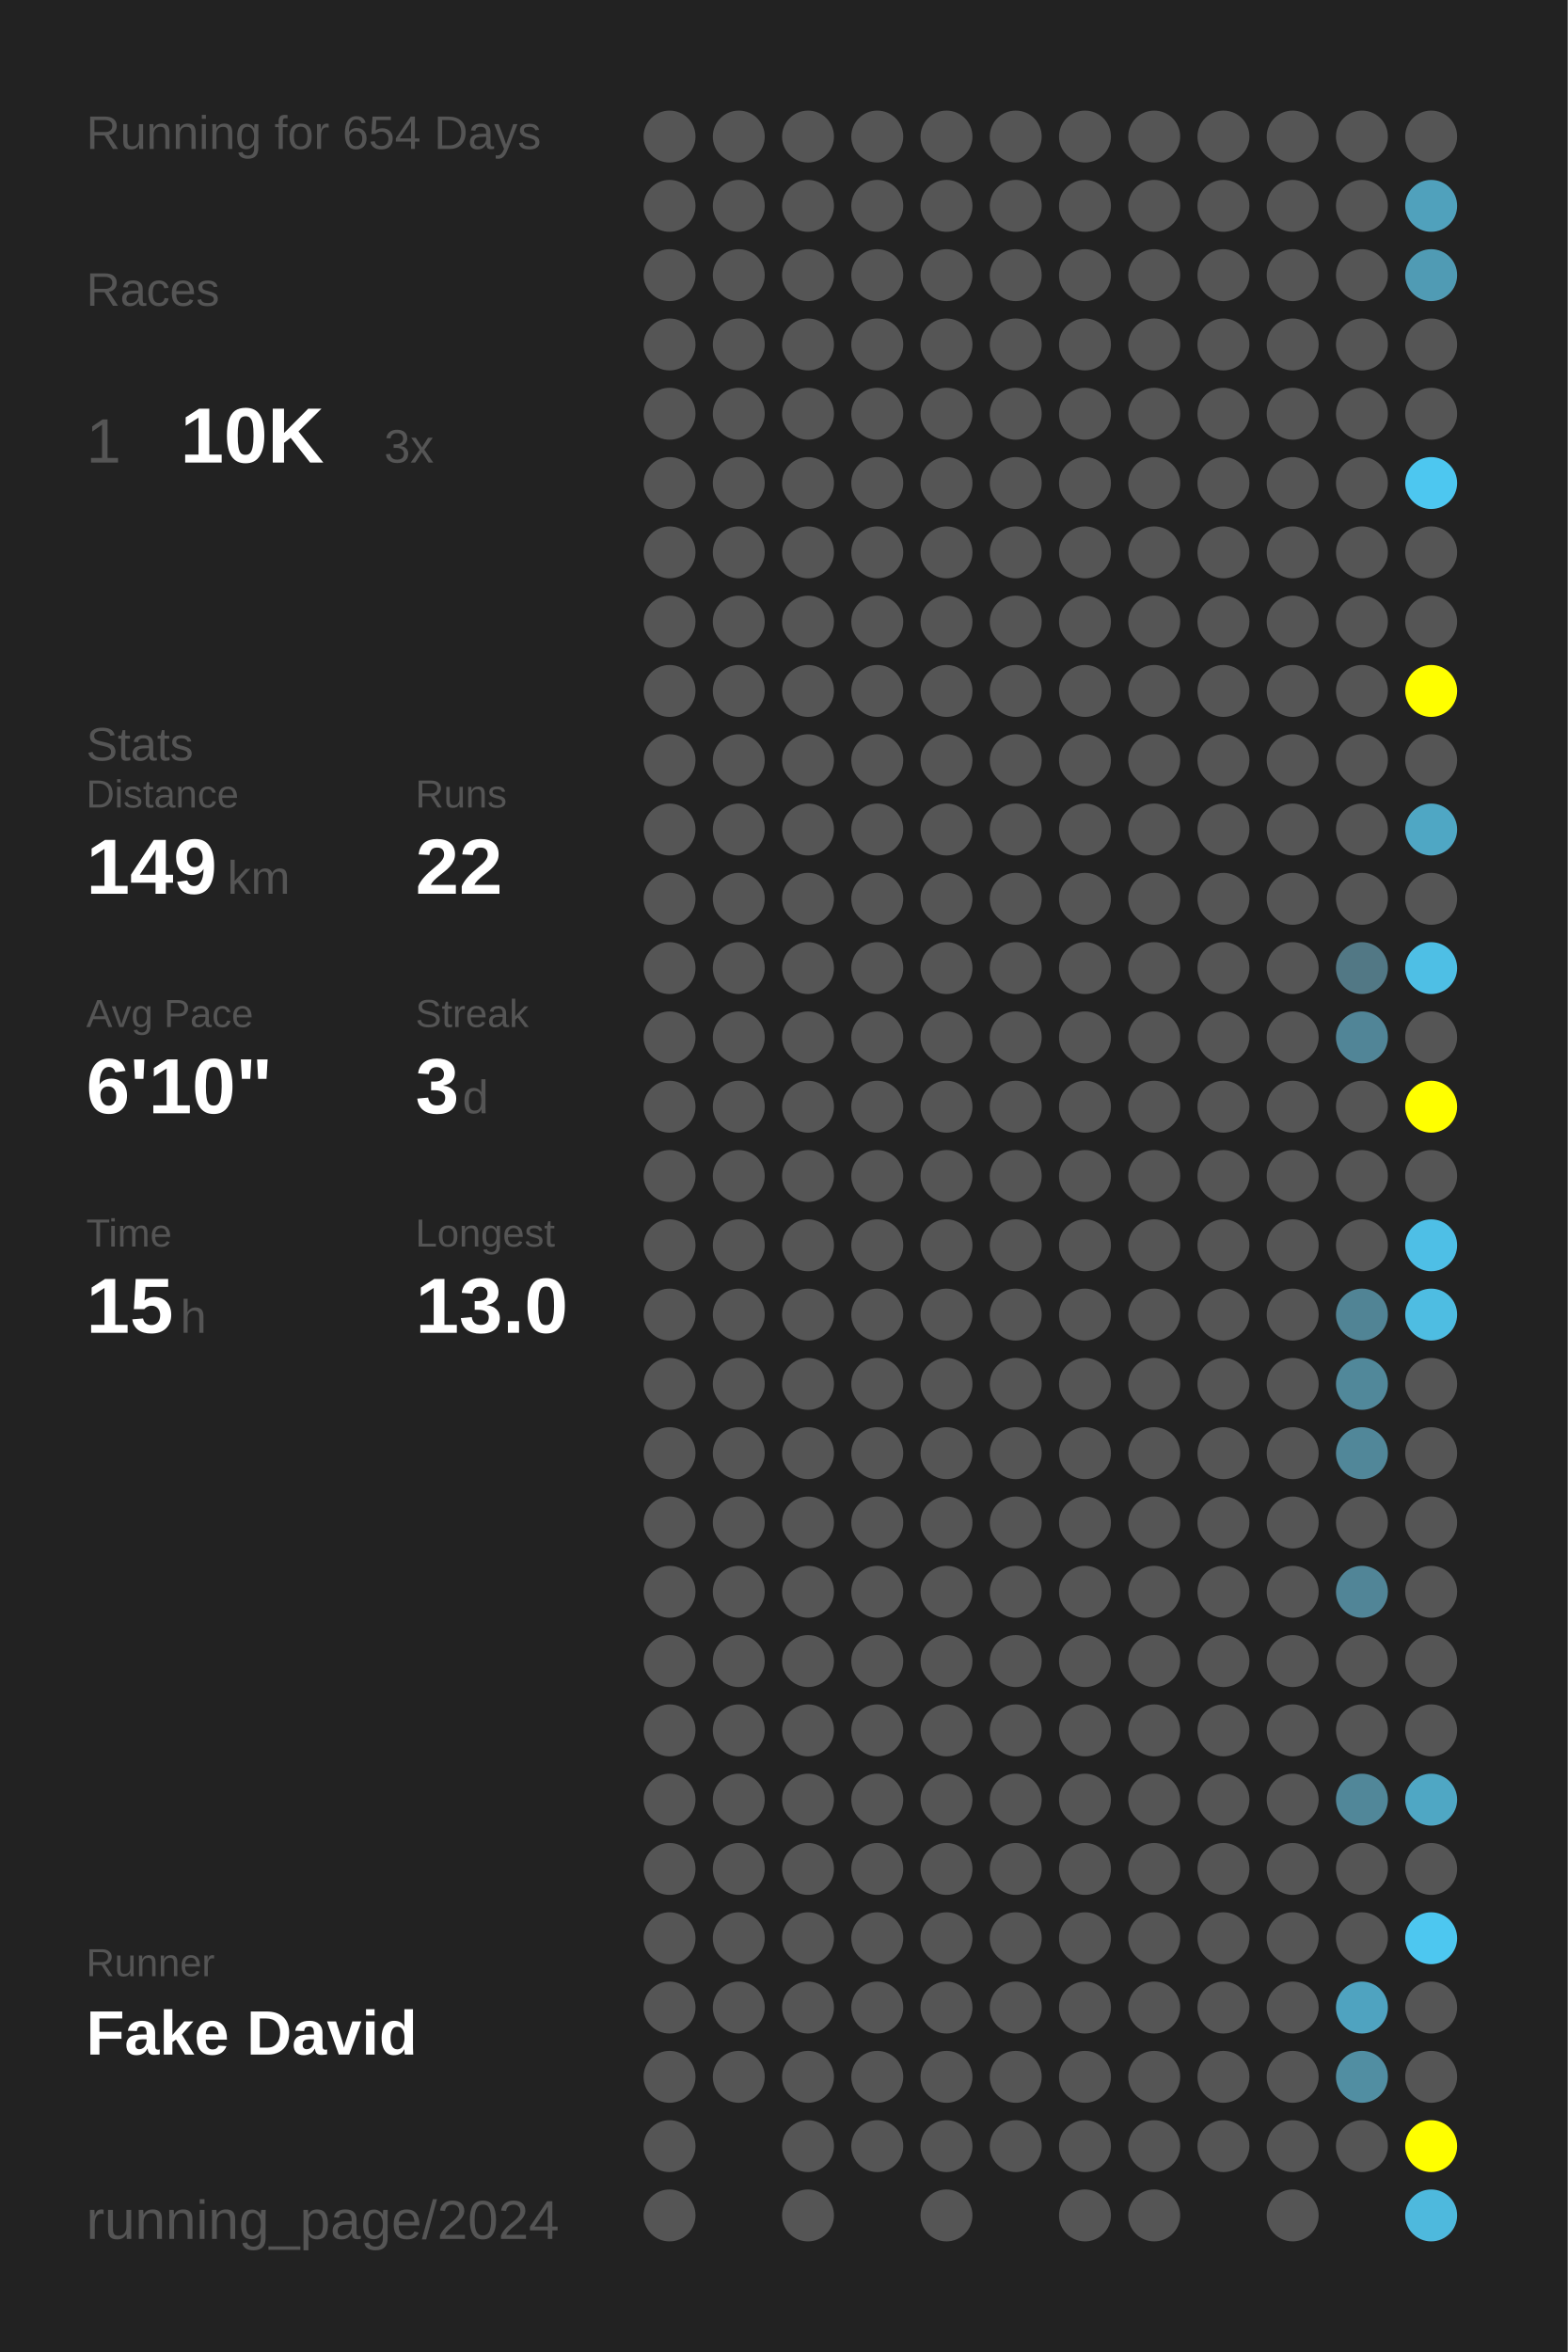
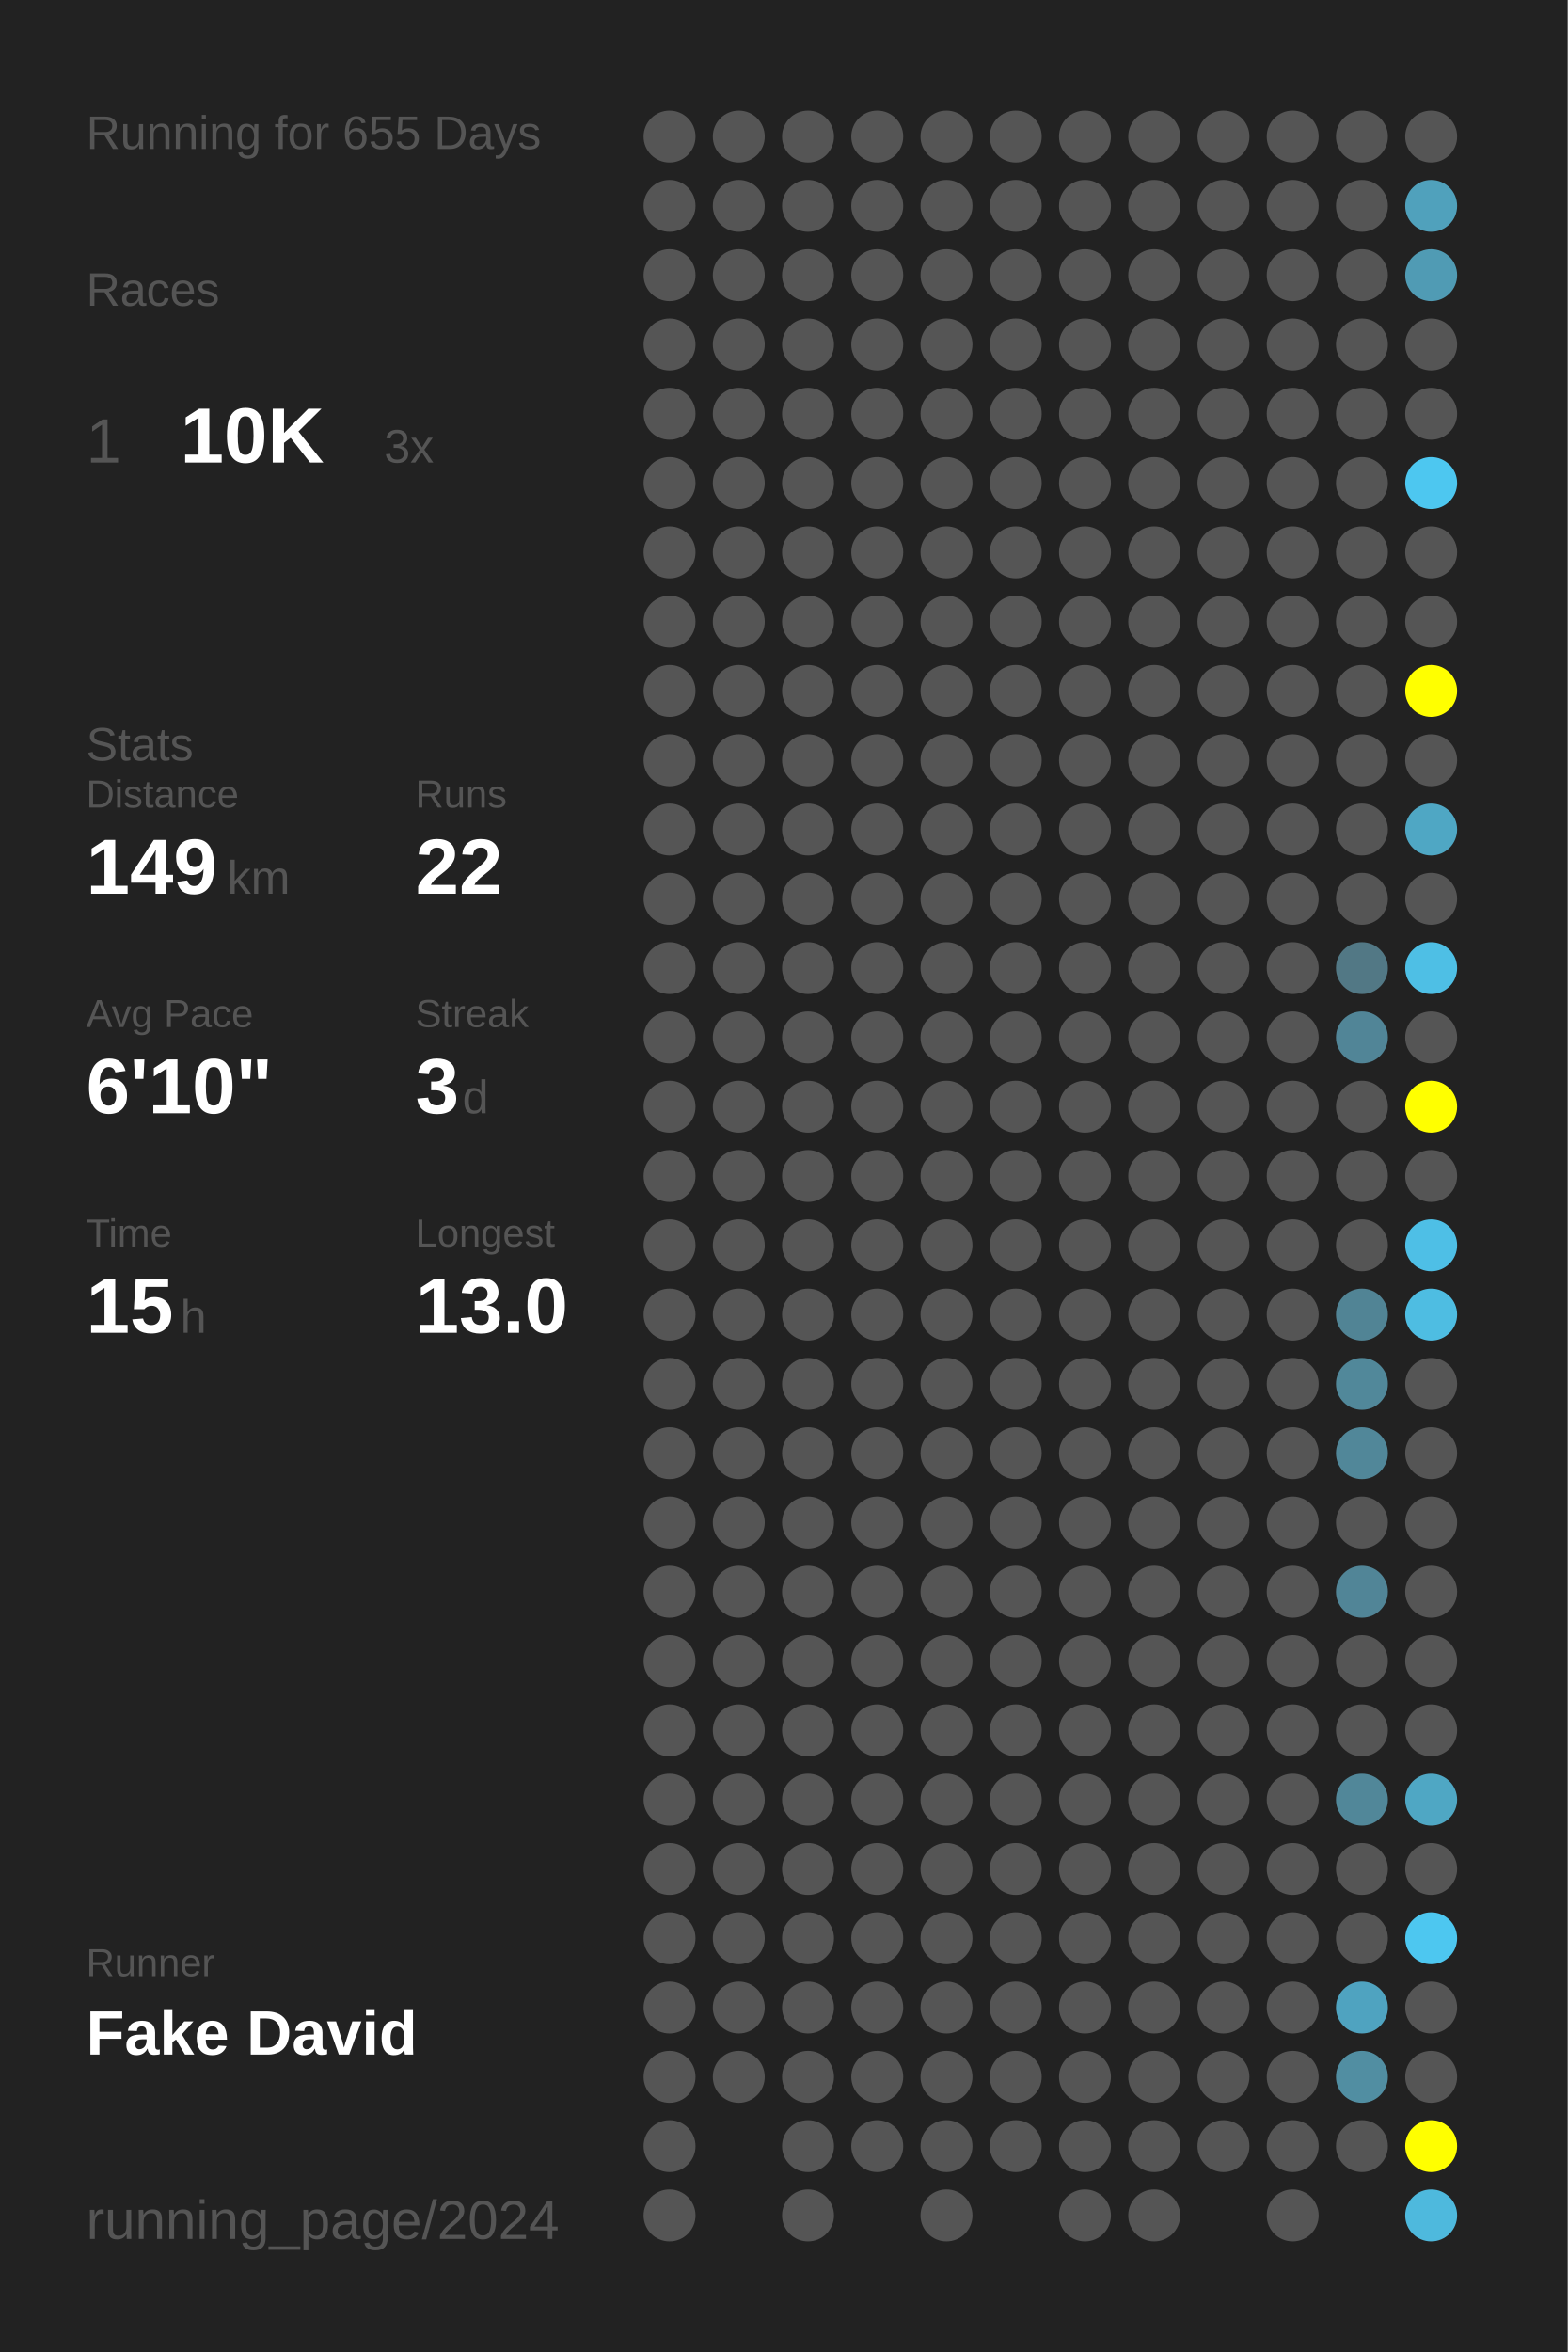
<svg xmlns="http://www.w3.org/2000/svg" baseProfile="full" height="300mm" version="1.1" viewBox="0,0,200,300" width="200mm">
  <defs />
  <rect fill="#222222" height="300" width="200" x="0" y="0" />
-   <text fill="#555555" style="font-size:6px; font-family:Arial;" x="11" y="19">Running for 654 Days</text>
+   <text fill="#555555" style="font-size:6px; font-family:Arial;" x="11" y="19">Running for 655 Days</text>
  <text fill="#555555" style="font-size:6px; font-family:Arial;" x="11" y="39">Races</text>
  <text fill="#555555" style="font-size:8px; font-family:Arial;" x="11" y="59">1</text>
  <text fill="#FFFFFF" style="font-size:10px; font-family:Arial; font-weight:bold;" x="23" y="59">10K</text>
  <text fill="#555555" style="font-size:6px; font-family:Arial;" x="49" y="59">3x</text>
  <text fill="#555555" style="font-size:6px; font-family:Arial;" x="11" y="97">Stats</text>
  <text fill="#555555" style="font-size:5px; font-family:Arial;" x="11" y="103">Distance</text>
  <text fill="#FFFFFF" style="font-size:10px; font-family:Arial; font-weight:bold;" x="11" y="114">149</text>
  <text fill="#555555" style="font-size:6px; font-family:Arial;" x="29" y="114">km</text>
  <text fill="#555555" style="font-size:5px; font-family:Arial;" x="53" y="103">Runs</text>
  <text fill="#FFFFFF" style="font-size:10px; font-family:Arial; font-weight:bold;" x="53" y="114">22</text>
  <text fill="#555555" style="font-size:5px; font-family:Arial;" x="11" y="131">Avg Pace</text>
  <text fill="#FFFFFF" style="font-size:10px; font-family:Arial; font-weight:bold;" x="11" y="142">6'10"</text>
  <text fill="#555555" style="font-size:5px; font-family:Arial;" x="53" y="131">Streak</text>
  <text fill="#FFFFFF" style="font-size:10px; font-family:Arial; font-weight:bold;" x="53" y="142">3</text>
  <text fill="#555555" style="font-size:6px; font-family:Arial;" x="59" y="142">d</text>
  <text fill="#555555" style="font-size:5px; font-family:Arial;" x="11" y="159">Time</text>
  <text fill="#FFFFFF" style="font-size:10px; font-family:Arial; font-weight:bold;" x="11" y="170">15</text>
  <text fill="#555555" style="font-size:6px; font-family:Arial;" x="23" y="170">h</text>
  <text fill="#555555" style="font-size:5px; font-family:Arial;" x="53" y="159">Longest</text>
  <text fill="#FFFFFF" style="font-size:10px; font-family:Arial; font-weight:bold;" x="53" y="170">13.0</text>
  <text fill="#555555" style="font-size:5px; font-family:Arial;" x="11" y="252.065">Runner</text>
  <text fill="#FFFFFF" style="font-size:8px; font-family:Arial; font-weight:bold;" x="11" y="262.065">Fake David</text>
  <text fill="#555555" style="font-size:7px; font-family:Arial;" x="11" y="285.581">running_page/2024</text>
  <circle cx="85.417" cy="17.419" fill="#555555" r="3.312" />
  <circle cx="85.417" cy="26.258" fill="#555555" r="3.312" />
  <circle cx="85.417" cy="35.097" fill="#555555" r="3.312" />
  <circle cx="85.417" cy="43.935" fill="#555555" r="3.312" />
  <circle cx="85.417" cy="52.774" fill="#555555" r="3.312" />
  <circle cx="85.417" cy="61.613" fill="#555555" r="3.312" />
  <circle cx="85.417" cy="70.452" fill="#555555" r="3.312" />
  <circle cx="85.417" cy="79.29" fill="#555555" r="3.312" />
  <circle cx="85.417" cy="88.129" fill="#555555" r="3.312" />
  <circle cx="85.417" cy="96.968" fill="#555555" r="3.312" />
  <circle cx="85.417" cy="105.806" fill="#555555" r="3.312" />
  <circle cx="85.417" cy="114.645" fill="#555555" r="3.312" />
  <circle cx="85.417" cy="123.484" fill="#555555" r="3.312" />
  <circle cx="85.417" cy="132.323" fill="#555555" r="3.312" />
  <circle cx="85.417" cy="141.161" fill="#555555" r="3.312" />
  <circle cx="85.417" cy="150" fill="#555555" r="3.312" />
  <circle cx="85.417" cy="158.839" fill="#555555" r="3.312" />
  <circle cx="85.417" cy="167.677" fill="#555555" r="3.312" />
  <circle cx="85.417" cy="176.516" fill="#555555" r="3.312" />
  <circle cx="85.417" cy="185.355" fill="#555555" r="3.312" />
  <circle cx="85.417" cy="194.194" fill="#555555" r="3.312" />
  <circle cx="85.417" cy="203.032" fill="#555555" r="3.312" />
  <circle cx="85.417" cy="211.871" fill="#555555" r="3.312" />
  <circle cx="85.417" cy="220.71" fill="#555555" r="3.312" />
  <circle cx="85.417" cy="229.548" fill="#555555" r="3.312" />
  <circle cx="85.417" cy="238.387" fill="#555555" r="3.312" />
  <circle cx="85.417" cy="247.226" fill="#555555" r="3.312" />
  <circle cx="85.417" cy="256.065" fill="#555555" r="3.312" />
  <circle cx="85.417" cy="264.903" fill="#555555" r="3.312" />
  <circle cx="85.417" cy="273.742" fill="#555555" r="3.312" />
  <circle cx="85.417" cy="282.581" fill="#555555" r="3.312" />
  <circle cx="94.25" cy="17.419" fill="#555555" r="3.312" />
  <circle cx="94.25" cy="26.258" fill="#555555" r="3.312" />
  <circle cx="94.25" cy="35.097" fill="#555555" r="3.312" />
  <circle cx="94.25" cy="43.935" fill="#555555" r="3.312" />
  <circle cx="94.25" cy="52.774" fill="#555555" r="3.312" />
  <circle cx="94.25" cy="61.613" fill="#555555" r="3.312" />
  <circle cx="94.25" cy="70.452" fill="#555555" r="3.312" />
  <circle cx="94.25" cy="79.29" fill="#555555" r="3.312" />
  <circle cx="94.25" cy="88.129" fill="#555555" r="3.312" />
  <circle cx="94.25" cy="96.968" fill="#555555" r="3.312" />
  <circle cx="94.25" cy="105.806" fill="#555555" r="3.312" />
  <circle cx="94.25" cy="114.645" fill="#555555" r="3.312" />
  <circle cx="94.25" cy="123.484" fill="#555555" r="3.312" />
  <circle cx="94.25" cy="132.323" fill="#555555" r="3.312" />
  <circle cx="94.25" cy="141.161" fill="#555555" r="3.312" />
  <circle cx="94.25" cy="150" fill="#555555" r="3.312" />
  <circle cx="94.25" cy="158.839" fill="#555555" r="3.312" />
  <circle cx="94.25" cy="167.677" fill="#555555" r="3.312" />
  <circle cx="94.25" cy="176.516" fill="#555555" r="3.312" />
  <circle cx="94.25" cy="185.355" fill="#555555" r="3.312" />
  <circle cx="94.25" cy="194.194" fill="#555555" r="3.312" />
  <circle cx="94.25" cy="203.032" fill="#555555" r="3.312" />
  <circle cx="94.25" cy="211.871" fill="#555555" r="3.312" />
  <circle cx="94.25" cy="220.71" fill="#555555" r="3.312" />
  <circle cx="94.25" cy="229.548" fill="#555555" r="3.312" />
  <circle cx="94.25" cy="238.387" fill="#555555" r="3.312" />
  <circle cx="94.25" cy="247.226" fill="#555555" r="3.312" />
  <circle cx="94.25" cy="256.065" fill="#555555" r="3.312" />
  <circle cx="94.25" cy="264.903" fill="#555555" r="3.312" />
  <circle cx="103.083" cy="17.419" fill="#555555" r="3.312" />
  <circle cx="103.083" cy="26.258" fill="#555555" r="3.312" />
  <circle cx="103.083" cy="35.097" fill="#555555" r="3.312" />
  <circle cx="103.083" cy="43.935" fill="#555555" r="3.312" />
  <circle cx="103.083" cy="52.774" fill="#555555" r="3.312" />
  <circle cx="103.083" cy="61.613" fill="#555555" r="3.312" />
  <circle cx="103.083" cy="70.452" fill="#555555" r="3.312" />
  <circle cx="103.083" cy="79.29" fill="#555555" r="3.312" />
  <circle cx="103.083" cy="88.129" fill="#555555" r="3.312" />
  <circle cx="103.083" cy="96.968" fill="#555555" r="3.312" />
  <circle cx="103.083" cy="105.806" fill="#555555" r="3.312" />
  <circle cx="103.083" cy="114.645" fill="#555555" r="3.312" />
  <circle cx="103.083" cy="123.484" fill="#555555" r="3.312" />
  <circle cx="103.083" cy="132.323" fill="#555555" r="3.312" />
  <circle cx="103.083" cy="141.161" fill="#555555" r="3.312" />
  <circle cx="103.083" cy="150" fill="#555555" r="3.312" />
  <circle cx="103.083" cy="158.839" fill="#555555" r="3.312" />
  <circle cx="103.083" cy="167.677" fill="#555555" r="3.312" />
  <circle cx="103.083" cy="176.516" fill="#555555" r="3.312" />
  <circle cx="103.083" cy="185.355" fill="#555555" r="3.312" />
  <circle cx="103.083" cy="194.194" fill="#555555" r="3.312" />
  <circle cx="103.083" cy="203.032" fill="#555555" r="3.312" />
  <circle cx="103.083" cy="211.871" fill="#555555" r="3.312" />
  <circle cx="103.083" cy="220.71" fill="#555555" r="3.312" />
  <circle cx="103.083" cy="229.548" fill="#555555" r="3.312" />
  <circle cx="103.083" cy="238.387" fill="#555555" r="3.312" />
  <circle cx="103.083" cy="247.226" fill="#555555" r="3.312" />
  <circle cx="103.083" cy="256.065" fill="#555555" r="3.312" />
  <circle cx="103.083" cy="264.903" fill="#555555" r="3.312" />
  <circle cx="103.083" cy="273.742" fill="#555555" r="3.312" />
  <circle cx="103.083" cy="282.581" fill="#555555" r="3.312" />
  <circle cx="111.917" cy="17.419" fill="#555555" r="3.312" />
  <circle cx="111.917" cy="26.258" fill="#555555" r="3.312" />
  <circle cx="111.917" cy="35.097" fill="#555555" r="3.312" />
  <circle cx="111.917" cy="43.935" fill="#555555" r="3.312" />
  <circle cx="111.917" cy="52.774" fill="#555555" r="3.312" />
  <circle cx="111.917" cy="61.613" fill="#555555" r="3.312" />
  <circle cx="111.917" cy="70.452" fill="#555555" r="3.312" />
  <circle cx="111.917" cy="79.29" fill="#555555" r="3.312" />
  <circle cx="111.917" cy="88.129" fill="#555555" r="3.312" />
  <circle cx="111.917" cy="96.968" fill="#555555" r="3.312" />
  <circle cx="111.917" cy="105.806" fill="#555555" r="3.312" />
  <circle cx="111.917" cy="114.645" fill="#555555" r="3.312" />
  <circle cx="111.917" cy="123.484" fill="#555555" r="3.312" />
  <circle cx="111.917" cy="132.323" fill="#555555" r="3.312" />
  <circle cx="111.917" cy="141.161" fill="#555555" r="3.312" />
  <circle cx="111.917" cy="150" fill="#555555" r="3.312" />
  <circle cx="111.917" cy="158.839" fill="#555555" r="3.312" />
  <circle cx="111.917" cy="167.677" fill="#555555" r="3.312" />
  <circle cx="111.917" cy="176.516" fill="#555555" r="3.312" />
  <circle cx="111.917" cy="185.355" fill="#555555" r="3.312" />
  <circle cx="111.917" cy="194.194" fill="#555555" r="3.312" />
  <circle cx="111.917" cy="203.032" fill="#555555" r="3.312" />
  <circle cx="111.917" cy="211.871" fill="#555555" r="3.312" />
  <circle cx="111.917" cy="220.71" fill="#555555" r="3.312" />
  <circle cx="111.917" cy="229.548" fill="#555555" r="3.312" />
  <circle cx="111.917" cy="238.387" fill="#555555" r="3.312" />
  <circle cx="111.917" cy="247.226" fill="#555555" r="3.312" />
  <circle cx="111.917" cy="256.065" fill="#555555" r="3.312" />
  <circle cx="111.917" cy="264.903" fill="#555555" r="3.312" />
  <circle cx="111.917" cy="273.742" fill="#555555" r="3.312" />
  <circle cx="120.75" cy="17.419" fill="#555555" r="3.312" />
  <circle cx="120.75" cy="26.258" fill="#555555" r="3.312" />
  <circle cx="120.75" cy="35.097" fill="#555555" r="3.312" />
  <circle cx="120.75" cy="43.935" fill="#555555" r="3.312" />
  <circle cx="120.75" cy="52.774" fill="#555555" r="3.312" />
  <circle cx="120.75" cy="61.613" fill="#555555" r="3.312" />
  <circle cx="120.75" cy="70.452" fill="#555555" r="3.312" />
  <circle cx="120.75" cy="79.29" fill="#555555" r="3.312" />
  <circle cx="120.75" cy="88.129" fill="#555555" r="3.312" />
  <circle cx="120.75" cy="96.968" fill="#555555" r="3.312" />
  <circle cx="120.75" cy="105.806" fill="#555555" r="3.312" />
  <circle cx="120.75" cy="114.645" fill="#555555" r="3.312" />
  <circle cx="120.75" cy="123.484" fill="#555555" r="3.312" />
  <circle cx="120.75" cy="132.323" fill="#555555" r="3.312" />
  <circle cx="120.75" cy="141.161" fill="#555555" r="3.312" />
  <circle cx="120.75" cy="150" fill="#555555" r="3.312" />
  <circle cx="120.75" cy="158.839" fill="#555555" r="3.312" />
  <circle cx="120.75" cy="167.677" fill="#555555" r="3.312" />
  <circle cx="120.75" cy="176.516" fill="#555555" r="3.312" />
  <circle cx="120.75" cy="185.355" fill="#555555" r="3.312" />
  <circle cx="120.75" cy="194.194" fill="#555555" r="3.312" />
  <circle cx="120.75" cy="203.032" fill="#555555" r="3.312" />
  <circle cx="120.75" cy="211.871" fill="#555555" r="3.312" />
  <circle cx="120.75" cy="220.71" fill="#555555" r="3.312" />
  <circle cx="120.75" cy="229.548" fill="#555555" r="3.312" />
  <circle cx="120.75" cy="238.387" fill="#555555" r="3.312" />
  <circle cx="120.75" cy="247.226" fill="#555555" r="3.312" />
  <circle cx="120.75" cy="256.065" fill="#555555" r="3.312" />
  <circle cx="120.75" cy="264.903" fill="#555555" r="3.312" />
  <circle cx="120.75" cy="273.742" fill="#555555" r="3.312" />
  <circle cx="120.75" cy="282.581" fill="#555555" r="3.312" />
  <circle cx="129.583" cy="17.419" fill="#555555" r="3.312" />
  <circle cx="129.583" cy="26.258" fill="#555555" r="3.312" />
  <circle cx="129.583" cy="35.097" fill="#555555" r="3.312" />
  <circle cx="129.583" cy="43.935" fill="#555555" r="3.312" />
  <circle cx="129.583" cy="52.774" fill="#555555" r="3.312" />
  <circle cx="129.583" cy="61.613" fill="#555555" r="3.312" />
  <circle cx="129.583" cy="70.452" fill="#555555" r="3.312" />
  <circle cx="129.583" cy="79.29" fill="#555555" r="3.312" />
  <circle cx="129.583" cy="88.129" fill="#555555" r="3.312" />
  <circle cx="129.583" cy="96.968" fill="#555555" r="3.312" />
  <circle cx="129.583" cy="105.806" fill="#555555" r="3.312" />
  <circle cx="129.583" cy="114.645" fill="#555555" r="3.312" />
  <circle cx="129.583" cy="123.484" fill="#555555" r="3.312" />
  <circle cx="129.583" cy="132.323" fill="#555555" r="3.312" />
  <circle cx="129.583" cy="141.161" fill="#555555" r="3.312" />
  <circle cx="129.583" cy="150" fill="#555555" r="3.312" />
  <circle cx="129.583" cy="158.839" fill="#555555" r="3.312" />
  <circle cx="129.583" cy="167.677" fill="#555555" r="3.312" />
  <circle cx="129.583" cy="176.516" fill="#555555" r="3.312" />
  <circle cx="129.583" cy="185.355" fill="#555555" r="3.312" />
  <circle cx="129.583" cy="194.194" fill="#555555" r="3.312" />
  <circle cx="129.583" cy="203.032" fill="#555555" r="3.312" />
  <circle cx="129.583" cy="211.871" fill="#555555" r="3.312" />
  <circle cx="129.583" cy="220.71" fill="#555555" r="3.312" />
  <circle cx="129.583" cy="229.548" fill="#555555" r="3.312" />
  <circle cx="129.583" cy="238.387" fill="#555555" r="3.312" />
  <circle cx="129.583" cy="247.226" fill="#555555" r="3.312" />
  <circle cx="129.583" cy="256.065" fill="#555555" r="3.312" />
  <circle cx="129.583" cy="264.903" fill="#555555" r="3.312" />
  <circle cx="129.583" cy="273.742" fill="#555555" r="3.312" />
  <circle cx="138.417" cy="17.419" fill="#555555" r="3.312" />
  <circle cx="138.417" cy="26.258" fill="#555555" r="3.312" />
  <circle cx="138.417" cy="35.097" fill="#555555" r="3.312" />
  <circle cx="138.417" cy="43.935" fill="#555555" r="3.312" />
  <circle cx="138.417" cy="52.774" fill="#555555" r="3.312" />
  <circle cx="138.417" cy="61.613" fill="#555555" r="3.312" />
  <circle cx="138.417" cy="70.452" fill="#555555" r="3.312" />
  <circle cx="138.417" cy="79.29" fill="#555555" r="3.312" />
  <circle cx="138.417" cy="88.129" fill="#555555" r="3.312" />
  <circle cx="138.417" cy="96.968" fill="#555555" r="3.312" />
  <circle cx="138.417" cy="105.806" fill="#555555" r="3.312" />
  <circle cx="138.417" cy="114.645" fill="#555555" r="3.312" />
  <circle cx="138.417" cy="123.484" fill="#555555" r="3.312" />
  <circle cx="138.417" cy="132.323" fill="#555555" r="3.312" />
  <circle cx="138.417" cy="141.161" fill="#555555" r="3.312" />
  <circle cx="138.417" cy="150" fill="#555555" r="3.312" />
  <circle cx="138.417" cy="158.839" fill="#555555" r="3.312" />
  <circle cx="138.417" cy="167.677" fill="#555555" r="3.312" />
  <circle cx="138.417" cy="176.516" fill="#555555" r="3.312" />
  <circle cx="138.417" cy="185.355" fill="#555555" r="3.312" />
  <circle cx="138.417" cy="194.194" fill="#555555" r="3.312" />
  <circle cx="138.417" cy="203.032" fill="#555555" r="3.312" />
  <circle cx="138.417" cy="211.871" fill="#555555" r="3.312" />
  <circle cx="138.417" cy="220.71" fill="#555555" r="3.312" />
  <circle cx="138.417" cy="229.548" fill="#555555" r="3.312" />
  <circle cx="138.417" cy="238.387" fill="#555555" r="3.312" />
  <circle cx="138.417" cy="247.226" fill="#555555" r="3.312" />
  <circle cx="138.417" cy="256.065" fill="#555555" r="3.312" />
  <circle cx="138.417" cy="264.903" fill="#555555" r="3.312" />
  <circle cx="138.417" cy="273.742" fill="#555555" r="3.312" />
  <circle cx="138.417" cy="282.581" fill="#555555" r="3.312" />
  <circle cx="147.25" cy="17.419" fill="#555555" r="3.312" />
  <circle cx="147.25" cy="26.258" fill="#555555" r="3.312" />
  <circle cx="147.25" cy="35.097" fill="#555555" r="3.312" />
  <circle cx="147.25" cy="43.935" fill="#555555" r="3.312" />
  <circle cx="147.25" cy="52.774" fill="#555555" r="3.312" />
  <circle cx="147.25" cy="61.613" fill="#555555" r="3.312" />
  <circle cx="147.25" cy="70.452" fill="#555555" r="3.312" />
  <circle cx="147.25" cy="79.29" fill="#555555" r="3.312" />
  <circle cx="147.25" cy="88.129" fill="#555555" r="3.312" />
  <circle cx="147.25" cy="96.968" fill="#555555" r="3.312" />
  <circle cx="147.25" cy="105.806" fill="#555555" r="3.312" />
  <circle cx="147.25" cy="114.645" fill="#555555" r="3.312" />
  <circle cx="147.25" cy="123.484" fill="#555555" r="3.312" />
  <circle cx="147.25" cy="132.323" fill="#555555" r="3.312" />
  <circle cx="147.25" cy="141.161" fill="#555555" r="3.312" />
  <circle cx="147.25" cy="150" fill="#555555" r="3.312" />
  <circle cx="147.25" cy="158.839" fill="#555555" r="3.312" />
  <circle cx="147.25" cy="167.677" fill="#555555" r="3.312" />
  <circle cx="147.25" cy="176.516" fill="#555555" r="3.312" />
  <circle cx="147.25" cy="185.355" fill="#555555" r="3.312" />
  <circle cx="147.25" cy="194.194" fill="#555555" r="3.312" />
  <circle cx="147.25" cy="203.032" fill="#555555" r="3.312" />
  <circle cx="147.25" cy="211.871" fill="#555555" r="3.312" />
  <circle cx="147.25" cy="220.71" fill="#555555" r="3.312" />
  <circle cx="147.25" cy="229.548" fill="#555555" r="3.312" />
  <circle cx="147.25" cy="238.387" fill="#555555" r="3.312" />
  <circle cx="147.25" cy="247.226" fill="#555555" r="3.312" />
  <circle cx="147.25" cy="256.065" fill="#555555" r="3.312" />
  <circle cx="147.25" cy="264.903" fill="#555555" r="3.312" />
  <circle cx="147.25" cy="273.742" fill="#555555" r="3.312" />
  <circle cx="147.25" cy="282.581" fill="#555555" r="3.312" />
  <circle cx="156.083" cy="17.419" fill="#555555" r="3.312" />
  <circle cx="156.083" cy="26.258" fill="#555555" r="3.312" />
  <circle cx="156.083" cy="35.097" fill="#555555" r="3.312" />
  <circle cx="156.083" cy="43.935" fill="#555555" r="3.312" />
  <circle cx="156.083" cy="52.774" fill="#555555" r="3.312" />
  <circle cx="156.083" cy="61.613" fill="#555555" r="3.312" />
  <circle cx="156.083" cy="70.452" fill="#555555" r="3.312" />
  <circle cx="156.083" cy="79.29" fill="#555555" r="3.312" />
  <circle cx="156.083" cy="88.129" fill="#555555" r="3.312" />
  <circle cx="156.083" cy="96.968" fill="#555555" r="3.312" />
  <circle cx="156.083" cy="105.806" fill="#555555" r="3.312" />
  <circle cx="156.083" cy="114.645" fill="#555555" r="3.312" />
  <circle cx="156.083" cy="123.484" fill="#555555" r="3.312" />
  <circle cx="156.083" cy="132.323" fill="#555555" r="3.312" />
  <circle cx="156.083" cy="141.161" fill="#555555" r="3.312" />
  <circle cx="156.083" cy="150" fill="#555555" r="3.312" />
  <circle cx="156.083" cy="158.839" fill="#555555" r="3.312" />
  <circle cx="156.083" cy="167.677" fill="#555555" r="3.312" />
  <circle cx="156.083" cy="176.516" fill="#555555" r="3.312" />
  <circle cx="156.083" cy="185.355" fill="#555555" r="3.312" />
  <circle cx="156.083" cy="194.194" fill="#555555" r="3.312" />
  <circle cx="156.083" cy="203.032" fill="#555555" r="3.312" />
  <circle cx="156.083" cy="211.871" fill="#555555" r="3.312" />
  <circle cx="156.083" cy="220.71" fill="#555555" r="3.312" />
  <circle cx="156.083" cy="229.548" fill="#555555" r="3.312" />
  <circle cx="156.083" cy="238.387" fill="#555555" r="3.312" />
  <circle cx="156.083" cy="247.226" fill="#555555" r="3.312" />
  <circle cx="156.083" cy="256.065" fill="#555555" r="3.312" />
  <circle cx="156.083" cy="264.903" fill="#555555" r="3.312" />
  <circle cx="156.083" cy="273.742" fill="#555555" r="3.312" />
  <circle cx="164.917" cy="17.419" fill="#555555" r="3.312" />
  <circle cx="164.917" cy="26.258" fill="#555555" r="3.312" />
  <circle cx="164.917" cy="35.097" fill="#555555" r="3.312" />
  <circle cx="164.917" cy="43.935" fill="#555555" r="3.312" />
  <circle cx="164.917" cy="52.774" fill="#555555" r="3.312" />
  <circle cx="164.917" cy="61.613" fill="#555555" r="3.312" />
  <circle cx="164.917" cy="70.452" fill="#555555" r="3.312" />
  <circle cx="164.917" cy="79.29" fill="#555555" r="3.312" />
  <circle cx="164.917" cy="88.129" fill="#555555" r="3.312" />
  <circle cx="164.917" cy="96.968" fill="#555555" r="3.312" />
  <circle cx="164.917" cy="105.806" fill="#555555" r="3.312" />
  <circle cx="164.917" cy="114.645" fill="#555555" r="3.312" />
  <circle cx="164.917" cy="123.484" fill="#555555" r="3.312" />
  <circle cx="164.917" cy="132.323" fill="#555555" r="3.312" />
  <circle cx="164.917" cy="141.161" fill="#555555" r="3.312" />
  <circle cx="164.917" cy="150" fill="#555555" r="3.312" />
  <circle cx="164.917" cy="158.839" fill="#555555" r="3.312" />
  <circle cx="164.917" cy="167.677" fill="#555555" r="3.312" />
  <circle cx="164.917" cy="176.516" fill="#555555" r="3.312" />
  <circle cx="164.917" cy="185.355" fill="#555555" r="3.312" />
  <circle cx="164.917" cy="194.194" fill="#555555" r="3.312" />
  <circle cx="164.917" cy="203.032" fill="#555555" r="3.312" />
  <circle cx="164.917" cy="211.871" fill="#555555" r="3.312" />
  <circle cx="164.917" cy="220.71" fill="#555555" r="3.312" />
  <circle cx="164.917" cy="229.548" fill="#555555" r="3.312" />
  <circle cx="164.917" cy="238.387" fill="#555555" r="3.312" />
  <circle cx="164.917" cy="247.226" fill="#555555" r="3.312" />
  <circle cx="164.917" cy="256.065" fill="#555555" r="3.312" />
  <circle cx="164.917" cy="264.903" fill="#555555" r="3.312" />
  <circle cx="164.917" cy="273.742" fill="#555555" r="3.312" />
  <circle cx="164.917" cy="282.581" fill="#555555" r="3.312" />
  <circle cx="173.75" cy="17.419" fill="#555555" r="3.312" />
  <circle cx="173.75" cy="26.258" fill="#555555" r="3.312" />
  <circle cx="173.75" cy="35.097" fill="#555555" r="3.312" />
  <circle cx="173.75" cy="43.935" fill="#555555" r="3.312" />
  <circle cx="173.75" cy="52.774" fill="#555555" r="3.312" />
  <circle cx="173.75" cy="61.613" fill="#555555" r="3.312" />
  <circle cx="173.75" cy="70.452" fill="#555555" r="3.312" />
  <circle cx="173.75" cy="79.29" fill="#555555" r="3.312" />
  <circle cx="173.75" cy="88.129" fill="#555555" r="3.312" />
  <circle cx="173.75" cy="96.968" fill="#555555" r="3.312" />
  <circle cx="173.75" cy="105.806" fill="#555555" r="3.312" />
  <circle cx="173.75" cy="114.645" fill="#555555" r="3.312" />
  <circle cx="173.75" cy="123.484" fill="#527885" r="3.312" />
  <circle cx="173.75" cy="132.323" fill="#518597" r="3.312" />
  <circle cx="173.75" cy="141.161" fill="#555555" r="3.312" />
  <circle cx="173.75" cy="150" fill="#555555" r="3.312" />
  <circle cx="173.75" cy="158.839" fill="#555555" r="3.312" />
  <circle cx="173.75" cy="167.677" fill="#518495" r="3.312" />
  <circle cx="173.75" cy="176.516" fill="#51889a" r="3.312" />
  <circle cx="173.75" cy="185.355" fill="#518799" r="3.312" />
  <circle cx="173.75" cy="194.194" fill="#555555" r="3.312" />
  <circle cx="173.75" cy="203.032" fill="#518597" r="3.312" />
  <circle cx="173.75" cy="211.871" fill="#555555" r="3.312" />
  <circle cx="173.75" cy="220.71" fill="#555555" r="3.312" />
  <circle cx="173.75" cy="229.548" fill="#518799" r="3.312" />
  <circle cx="173.75" cy="238.387" fill="#555555" r="3.312" />
  <circle cx="173.75" cy="247.226" fill="#555555" r="3.312" />
  <circle cx="173.75" cy="256.065" fill="#4fa3c0" r="3.312" />
  <circle cx="173.75" cy="264.903" fill="#518ea2" r="3.312" />
  <circle cx="173.75" cy="273.742" fill="#555555" r="3.312" />
  <circle cx="182.583" cy="17.419" fill="#555555" r="3.312" />
  <circle cx="182.583" cy="26.258" fill="#50a1bc" r="3.312" />
  <circle cx="182.583" cy="35.097" fill="#509bb4" r="3.312" />
  <circle cx="182.583" cy="43.935" fill="#555555" r="3.312" />
  <circle cx="182.583" cy="52.774" fill="#555555" r="3.312" />
  <circle cx="182.583" cy="61.613" fill="#4dc7f0" r="3.312" />
  <circle cx="182.583" cy="70.452" fill="#555555" r="3.312" />
  <circle cx="182.583" cy="79.29" fill="#555555" r="3.312" />
  <circle cx="182.583" cy="88.129" fill="#FFFF00" r="3.312" />
  <circle cx="182.583" cy="96.968" fill="#555555" r="3.312" />
  <circle cx="182.583" cy="105.806" fill="#4fa7c4" r="3.312" />
  <circle cx="182.583" cy="114.645" fill="#555555" r="3.312" />
  <circle cx="182.583" cy="123.484" fill="#4ebfe5" r="3.312" />
  <circle cx="182.583" cy="132.323" fill="#555555" r="3.312" />
  <circle cx="182.583" cy="141.161" fill="#FFFF00" r="3.312" />
  <circle cx="182.583" cy="150" fill="#555555" r="3.312" />
  <circle cx="182.583" cy="158.839" fill="#4ebfe6" r="3.312" />
  <circle cx="182.583" cy="167.677" fill="#4ebde2" r="3.312" />
  <circle cx="182.583" cy="176.516" fill="#555555" r="3.312" />
  <circle cx="182.583" cy="185.355" fill="#555555" r="3.312" />
  <circle cx="182.583" cy="194.194" fill="#555555" r="3.312" />
  <circle cx="182.583" cy="203.032" fill="#555555" r="3.312" />
  <circle cx="182.583" cy="211.871" fill="#555555" r="3.312" />
  <circle cx="182.583" cy="220.71" fill="#555555" r="3.312" />
  <circle cx="182.583" cy="229.548" fill="#4fa7c4" r="3.312" />
  <circle cx="182.583" cy="238.387" fill="#555555" r="3.312" />
  <circle cx="182.583" cy="247.226" fill="#4dc7f0" r="3.312" />
  <circle cx="182.583" cy="256.065" fill="#555555" r="3.312" />
  <circle cx="182.583" cy="264.903" fill="#555555" r="3.312" />
  <circle cx="182.583" cy="273.742" fill="#FFFF00" r="3.312" />
  <circle cx="182.583" cy="282.581" fill="#4eb9dd" r="3.312" />
</svg>
